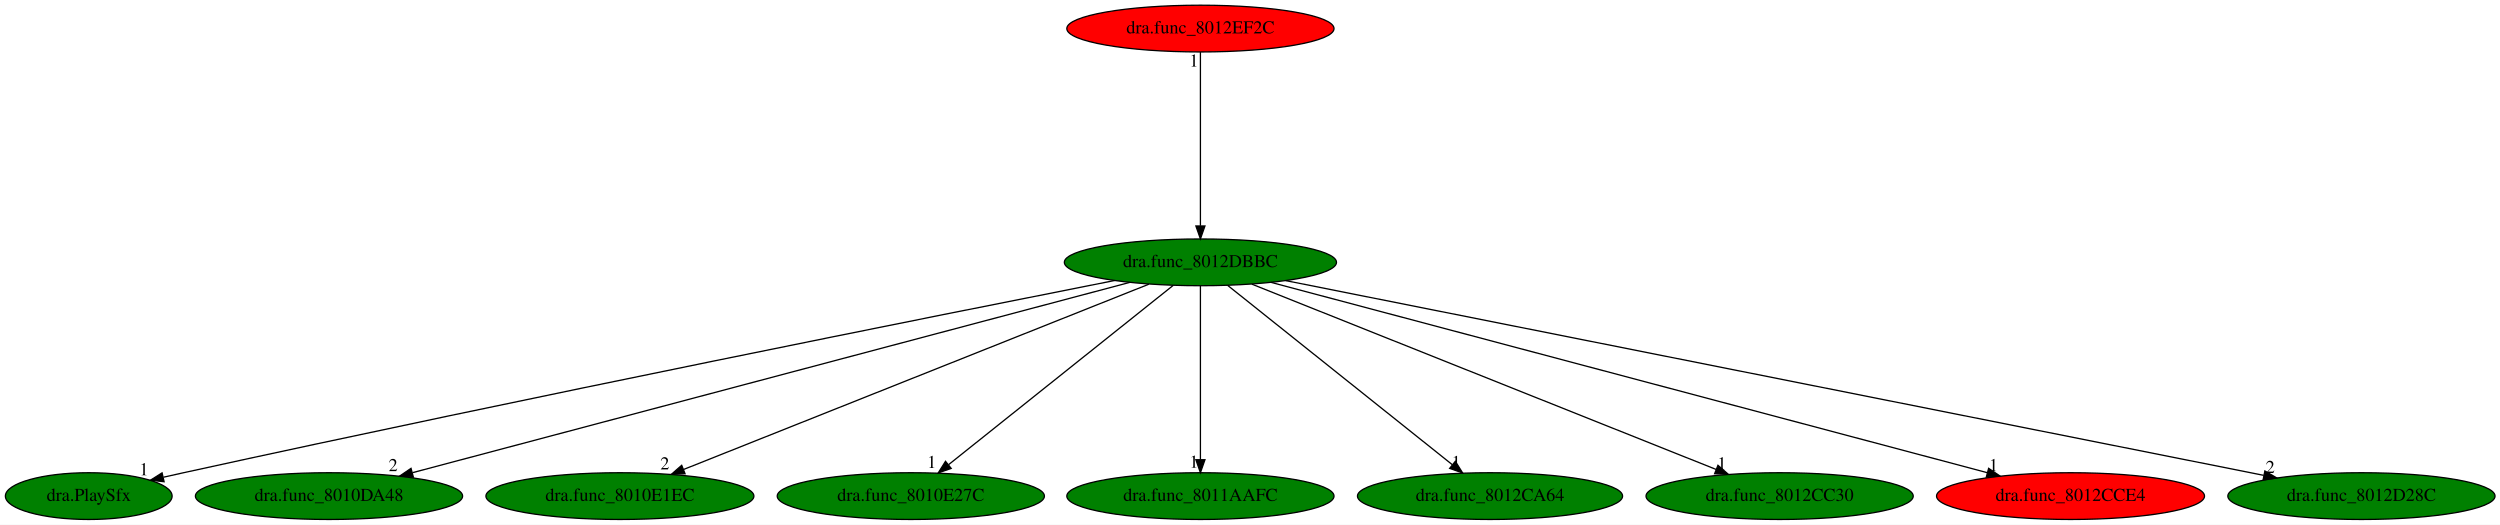
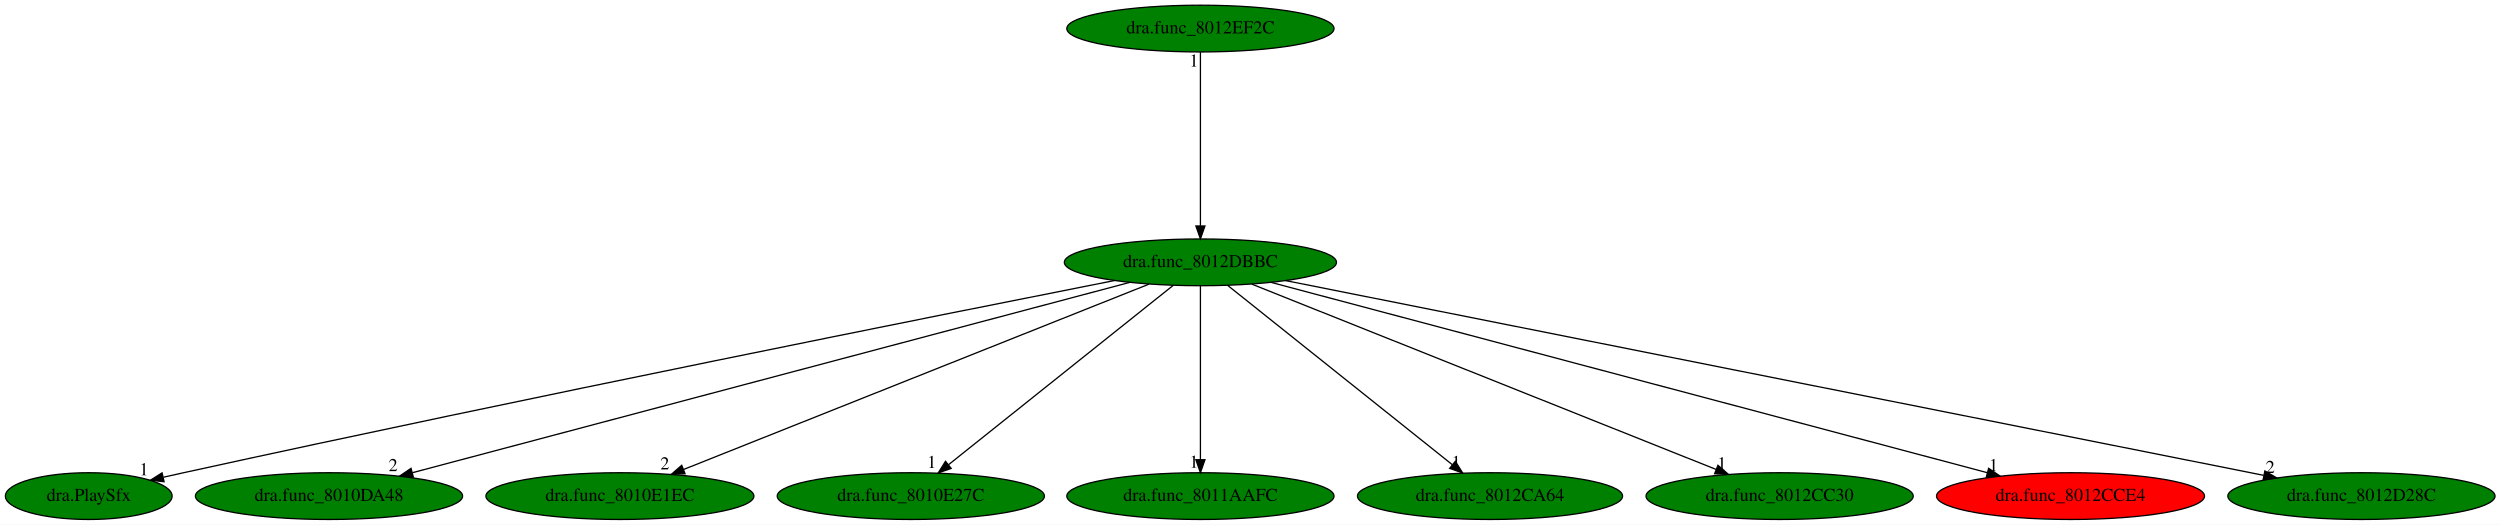
<svg xmlns="http://www.w3.org/2000/svg" xmlns:xlink="http://www.w3.org/1999/xlink" width="1925pt" height="404pt" viewBox="0.00 0.00 1925.04 404.00">
  <g id="graph0" class="graph" transform="scale(1 1) rotate(0) translate(4 400)">
    <polygon fill="white" stroke="transparent" points="-4,4 -4,-400 1921.04,-400 1921.04,4 -4,4" />
    <g id="node1" class="node">
      <ellipse fill="green" stroke="black" cx="920.34" cy="-198" rx="104.78" ry="18" />
      <text text-anchor="middle" x="920.34" y="-194.3" font-family="Times,serif" font-size="14.00">dra.func_8012DBBC</text>
    </g>
    <g id="node2" class="node">
      <g id="a_node2">
        <a xlink:href="dra.PlaySfx.svg" xlink:title="dra.PlaySfx">
          <ellipse fill="green" stroke="black" cx="64.34" cy="-18" rx="64.19" ry="18" />
          <text text-anchor="middle" x="64.34" y="-14.3" font-family="Times,serif" font-size="14.00">dra.PlaySfx</text>
        </a>
      </g>
    </g>
    <g id="edge1" class="edge">
      <path fill="none" stroke="black" d="M854.23,-184.01C719.25,-157.35 402.37,-94.1 137.34,-36 132.31,-34.9 127.09,-33.73 121.85,-32.54" />
      <polygon fill="black" stroke="black" points="122.35,-29.06 111.82,-30.24 120.79,-35.89 122.35,-29.06" />
      <text text-anchor="middle" x="106.82" y="-34.04" font-family="Times,serif" font-size="14.00">1</text>
    </g>
    <g id="node3" class="node">
      <g id="a_node3">
        <a xlink:href="dra.func_8010DA48.svg" xlink:title="dra.func_8010DA48">
          <ellipse fill="green" stroke="black" cx="249.34" cy="-18" rx="102.88" ry="18" />
          <text text-anchor="middle" x="249.34" y="-14.3" font-family="Times,serif" font-size="14.00">dra.func_8010DA48</text>
        </a>
      </g>
    </g>
    <g id="edge2" class="edge">
      <path fill="none" stroke="black" d="M866,-182.58C743.31,-150.04 445.3,-70.98 313.67,-36.06" />
      <polygon fill="black" stroke="black" points="314.29,-32.61 303.72,-33.43 312.49,-39.37 314.29,-32.61" />
      <text text-anchor="middle" x="298.72" y="-37.23" font-family="Times,serif" font-size="14.00">2</text>
    </g>
    <g id="node4" class="node">
      <g id="a_node4">
        <a xlink:href="dra.func_8010E1EC.svg" xlink:title="dra.func_8010E1EC">
          <ellipse fill="green" stroke="black" cx="473.34" cy="-18" rx="103.18" ry="18" />
          <text text-anchor="middle" x="473.34" y="-14.3" font-family="Times,serif" font-size="14.00">dra.func_8010E1EC</text>
        </a>
      </g>
    </g>
    <g id="edge3" class="edge">
      <path fill="none" stroke="black" d="M880.68,-181.2C798.83,-148.61 611.46,-74 522.27,-38.48" />
      <polygon fill="black" stroke="black" points="523.51,-35.21 512.92,-34.76 520.92,-41.71 523.51,-35.21" />
      <text text-anchor="middle" x="507.92" y="-38.56" font-family="Times,serif" font-size="14.00">2</text>
    </g>
    <g id="node5" class="node">
      <g id="a_node5">
        <a xlink:href="dra.func_8010E27C.svg" xlink:title="dra.func_8010E27C">
          <ellipse fill="green" stroke="black" cx="697.34" cy="-18" rx="102.88" ry="18" />
          <text text-anchor="middle" x="697.34" y="-14.3" font-family="Times,serif" font-size="14.00">dra.func_8010E27C</text>
        </a>
      </g>
    </g>
    <g id="edge4" class="edge">
      <path fill="none" stroke="black" d="M899.36,-180.25C859.35,-148.32 772.07,-78.65 726.44,-42.23" />
      <polygon fill="black" stroke="black" points="728.43,-39.33 718.43,-35.83 724.06,-44.8 728.43,-39.33" />
      <text text-anchor="middle" x="713.43" y="-39.63" font-family="Times,serif" font-size="14.00">1</text>
    </g>
    <g id="node6" class="node">
      <g id="a_node6">
        <a xlink:href="dra.func_8011AAFC.svg" xlink:title="dra.func_8011AAFC">
          <ellipse fill="green" stroke="black" cx="920.34" cy="-18" rx="102.88" ry="18" />
          <text text-anchor="middle" x="920.34" y="-14.3" font-family="Times,serif" font-size="14.00">dra.func_8011AAFC</text>
        </a>
      </g>
    </g>
    <g id="edge5" class="edge">
      <path fill="none" stroke="black" d="M920.34,-179.93C920.34,-148.97 920.34,-83.3 920.34,-46.13" />
      <polygon fill="black" stroke="black" points="923.84,-46.02 920.34,-36.02 916.84,-46.02 923.84,-46.02" />
      <text text-anchor="middle" x="915.34" y="-39.82" font-family="Times,serif" font-size="14.00">1</text>
    </g>
    <g id="node7" class="node">
      <g id="a_node7">
        <a xlink:href="dra.func_8012CA64.svg" xlink:title="dra.func_8012CA64">
          <ellipse fill="green" stroke="black" cx="1143.34" cy="-18" rx="102.08" ry="18" />
          <text text-anchor="middle" x="1143.34" y="-14.3" font-family="Times,serif" font-size="14.00">dra.func_8012CA64</text>
        </a>
      </g>
    </g>
    <g id="edge6" class="edge">
      <path fill="none" stroke="black" d="M941.32,-180.25C981.34,-148.32 1068.62,-78.65 1114.24,-42.23" />
      <polygon fill="black" stroke="black" points="1116.63,-44.8 1122.26,-35.83 1112.26,-39.33 1116.63,-44.8" />
      <text text-anchor="middle" x="1117.26" y="-39.63" font-family="Times,serif" font-size="14.00">1</text>
    </g>
    <g id="node8" class="node">
      <g id="a_node8">
        <a xlink:href="dra.func_8012CC30.svg" xlink:title="dra.func_8012CC30">
          <ellipse fill="green" stroke="black" cx="1366.34" cy="-18" rx="102.88" ry="18" />
          <text text-anchor="middle" x="1366.34" y="-14.3" font-family="Times,serif" font-size="14.00">dra.func_8012CC30</text>
        </a>
      </g>
    </g>
    <g id="edge7" class="edge">
      <path fill="none" stroke="black" d="M959.92,-181.2C1041.58,-148.61 1228.53,-74 1317.53,-38.48" />
      <polygon fill="black" stroke="black" points="1318.86,-41.72 1326.85,-34.76 1316.27,-35.22 1318.86,-41.72" />
      <text text-anchor="middle" x="1321.85" y="-38.56" font-family="Times,serif" font-size="14.00">1</text>
    </g>
    <g id="node9" class="node">
      <g id="a_node9">
        <a xlink:href="dra.func_8012CCE4.svg" xlink:title="dra.func_8012CCE4">
          <ellipse fill="red" stroke="black" cx="1590.34" cy="-18" rx="103.18" ry="18" />
          <text text-anchor="middle" x="1590.34" y="-14.3" font-family="Times,serif" font-size="14.00">dra.func_8012CCE4</text>
        </a>
      </g>
    </g>
    <g id="edge8" class="edge">
      <path fill="none" stroke="black" d="M974.61,-182.58C1097.12,-150.04 1394.68,-70.98 1526.12,-36.06" />
      <polygon fill="black" stroke="black" points="1527.28,-39.38 1536.04,-33.43 1525.48,-32.61 1527.28,-39.38" />
      <text text-anchor="middle" x="1531.04" y="-37.23" font-family="Times,serif" font-size="14.00">1</text>
    </g>
    <g id="node10" class="node">
      <g id="a_node10">
        <a xlink:href="dra.func_8012D28C.svg" xlink:title="dra.func_8012D28C">
          <ellipse fill="green" stroke="black" cx="1814.34" cy="-18" rx="102.88" ry="18" />
          <text text-anchor="middle" x="1814.34" y="-14.3" font-family="Times,serif" font-size="14.00">dra.func_8012D28C</text>
        </a>
      </g>
    </g>
    <g id="edge9" class="edge">
      <path fill="none" stroke="black" d="M986.08,-183.91C1148.38,-151.6 1567.34,-68.18 1739.14,-33.97" />
      <polygon fill="black" stroke="black" points="1739.99,-37.37 1749.11,-31.99 1738.62,-30.51 1739.99,-37.37" />
      <text text-anchor="middle" x="1744.11" y="-35.79" font-family="Times,serif" font-size="14.00">2</text>
    </g>
    <g id="node11" class="node">
      <g id="a_node11">
        <a xlink:href="dra.func_8012EF2C.svg" xlink:title="dra.func_8012EF2C">
-           <ellipse fill="red" stroke="black" cx="920.34" cy="-378" rx="102.88" ry="18" />
+           <ellipse fill="green" stroke="black" cx="920.34" cy="-378" rx="102.88" ry="18" />
          <text text-anchor="middle" x="920.34" y="-374.3" font-family="Times,serif" font-size="14.00">dra.func_8012EF2C</text>
        </a>
      </g>
    </g>
    <g id="edge10" class="edge">
      <path fill="none" stroke="black" d="M920.34,-359.93C920.34,-328.97 920.34,-263.3 920.34,-226.13" />
      <polygon fill="black" stroke="black" points="923.84,-226.02 920.34,-216.02 916.84,-226.02 923.84,-226.02" />
      <text text-anchor="middle" x="915.34" y="-348.73" font-family="Times,serif" font-size="14.00">1</text>
    </g>
  </g>
</svg>
